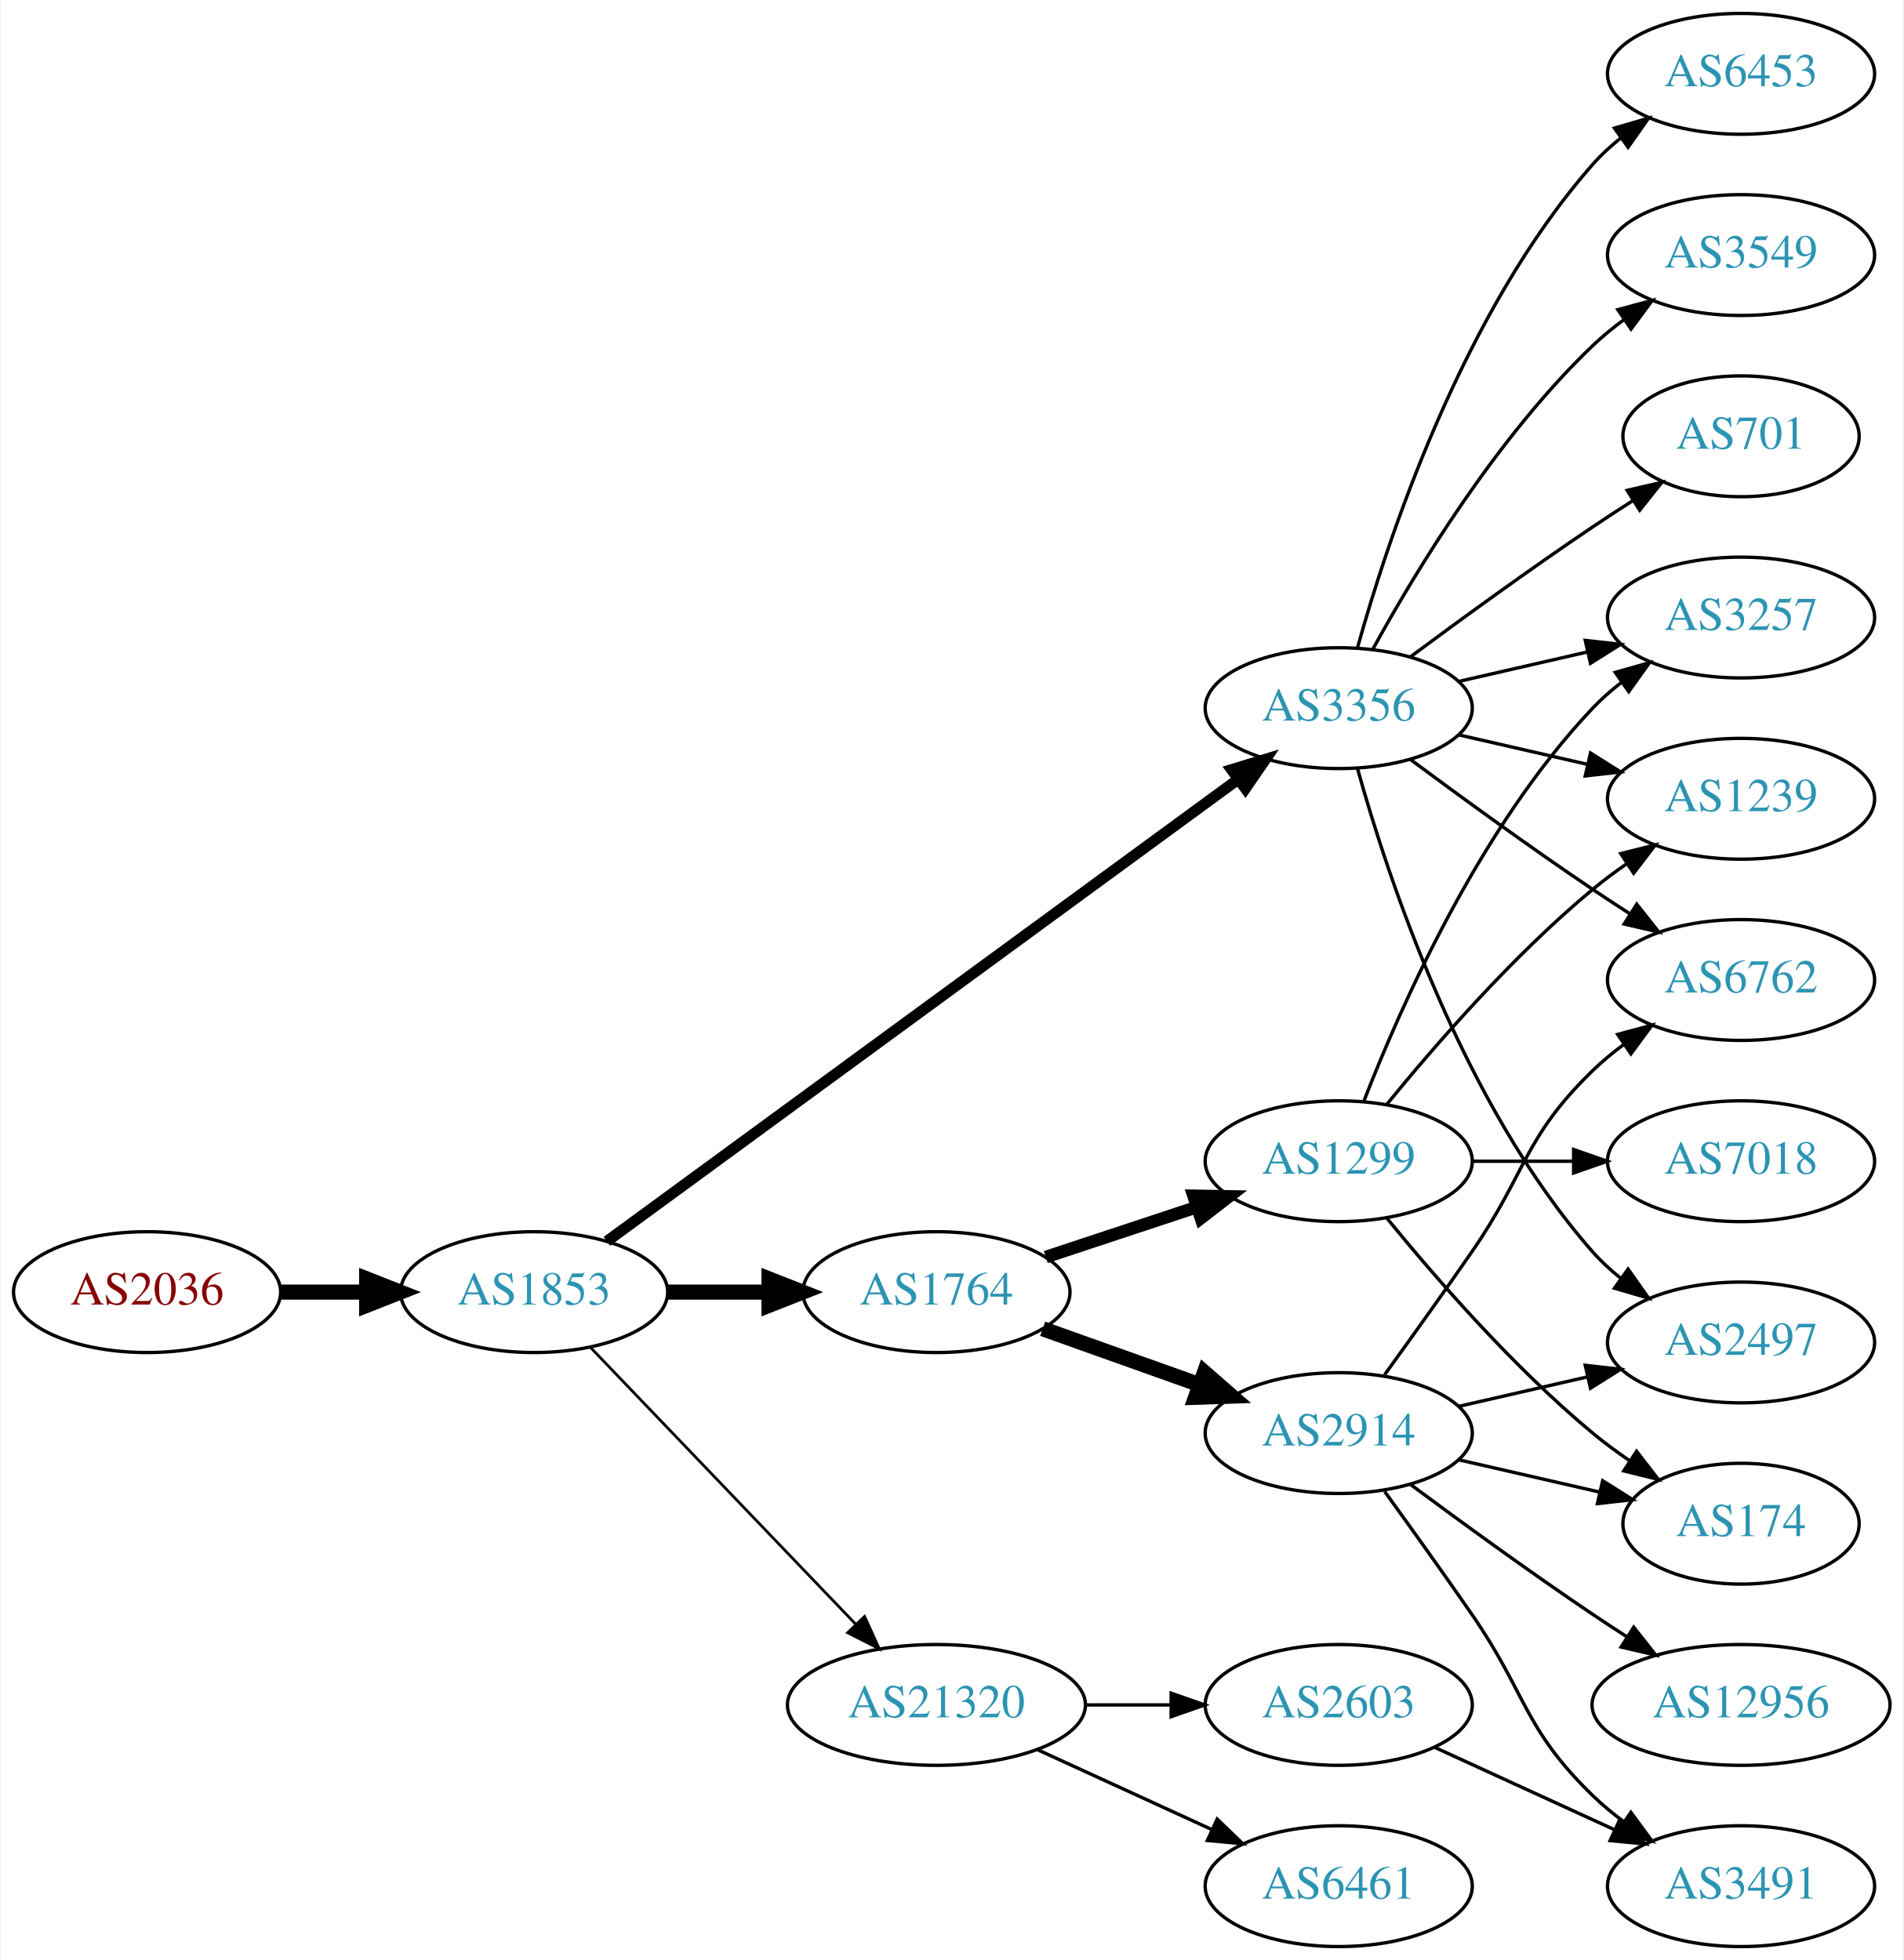
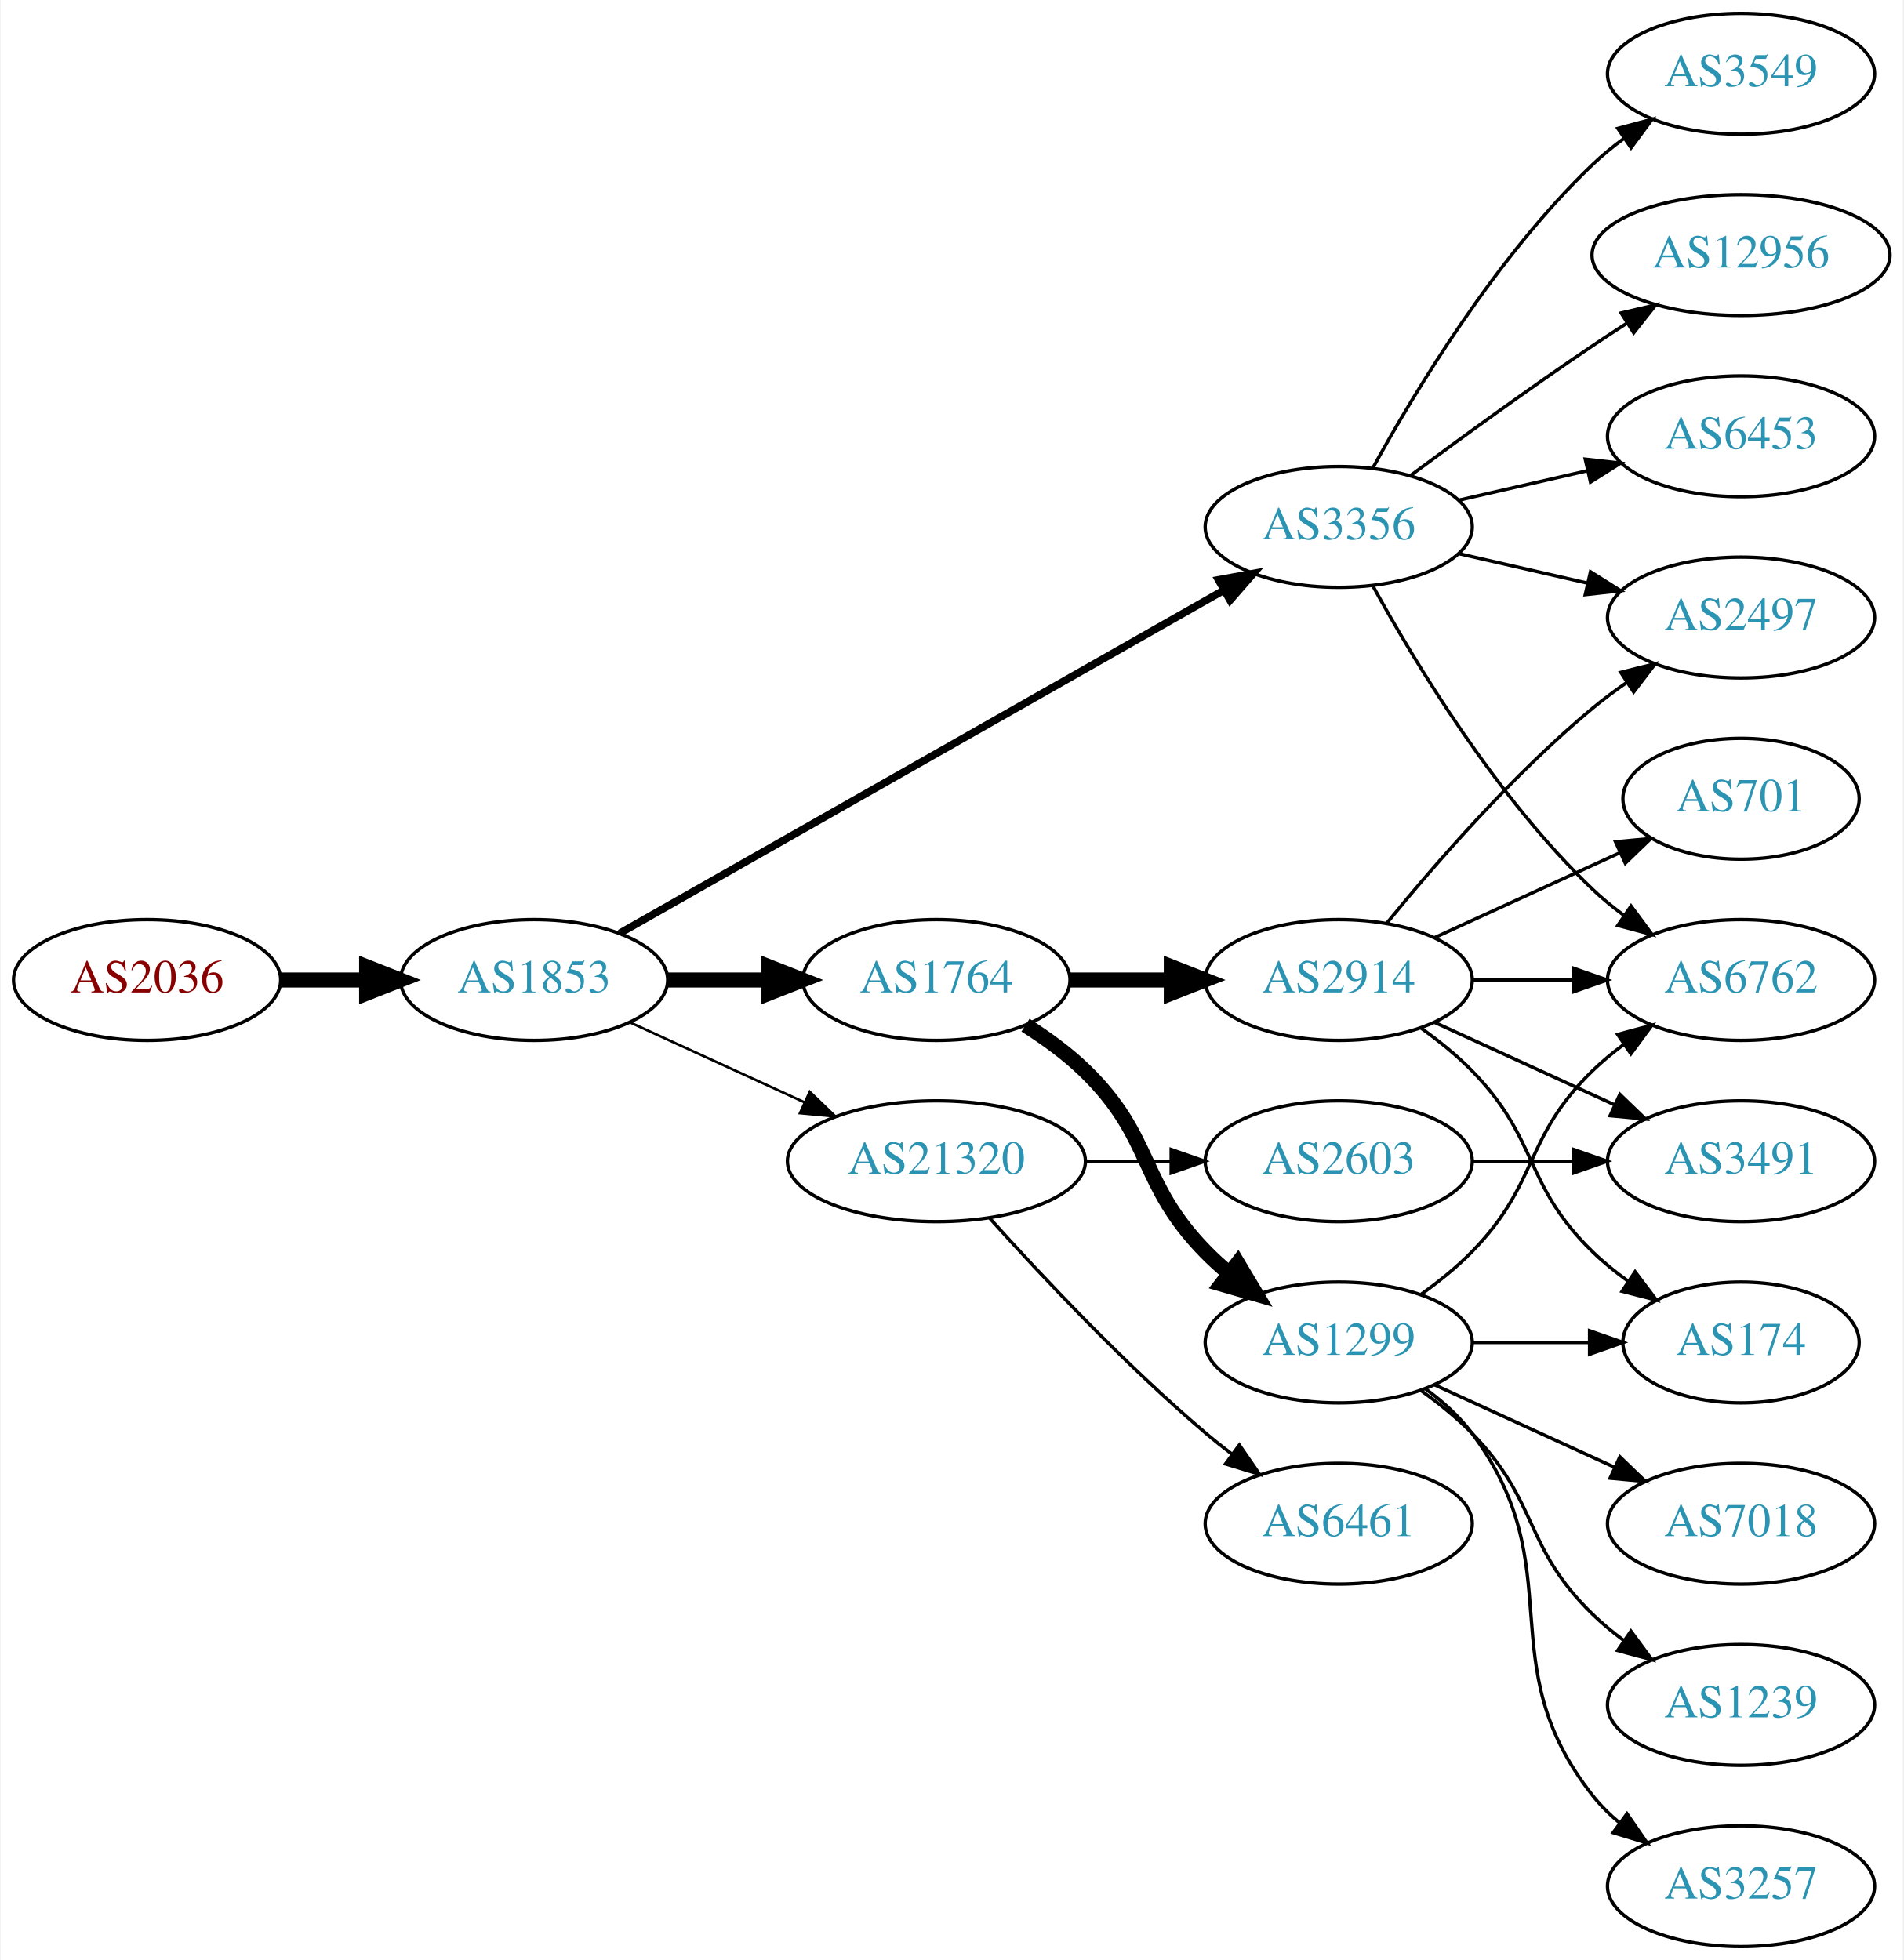
<svg xmlns="http://www.w3.org/2000/svg" xmlns:xlink="http://www.w3.org/1999/xlink" width="567pt" height="584pt" viewBox="0.00 0.00 566.66 584.00">
  <g id="graph0" class="graph" transform="scale(1 1) rotate(0) translate(4 580)">
    <polygon fill="white" stroke="none" points="-4,4 -4,-580 562.663,-580 562.663,4 -4,4" />
    <g id="node1" class="node">
      <g id="a_node1">
        <a xlink:href="/asn/2036" xlink:title="AS2036 ~ JOANNEUM RESEARCH [AT]">
-           <ellipse fill="#ffffff" stroke="black" cx="39.647" cy="-195" rx="39.794" ry="18" />
-           <text text-anchor="middle" x="39.647" y="-191.3" font-family="Times,serif" font-size="14.00" fill="#880000">AS2036</text>
+           <ellipse fill="#ffffff" stroke="black" cx="39.647" cy="-288" rx="39.794" ry="18" />
+           <text text-anchor="middle" x="39.647" y="-284.3" font-family="Times,serif" font-size="14.00" fill="#880000">AS2036</text>
        </a>
      </g>
    </g>
    <g id="node2" class="node">
      <g id="a_node2">
        <a xlink:href="/asn/1853" xlink:title="AS1853 ~ ACOnet Backbone [AT]">
-           <ellipse fill="#ffffff" stroke="black" cx="154.939" cy="-195" rx="39.794" ry="18" />
-           <text text-anchor="middle" x="154.939" y="-191.3" font-family="Times,serif" font-size="14.00" fill="#2c94b3">AS1853</text>
+           <ellipse fill="#ffffff" stroke="black" cx="154.939" cy="-288" rx="39.794" ry="18" />
+           <text text-anchor="middle" x="154.939" y="-284.3" font-family="Times,serif" font-size="14.00" fill="#2c94b3">AS1853</text>
        </a>
      </g>
    </g>
    <g id="edge1" class="edge">
-       <path fill="none" stroke="black" stroke-width="4.5" d="M79.319,-195C87.522,-195 96.286,-195 104.818,-195" />
-       <polygon fill="black" stroke="black" stroke-width="4.5" points="105.057,-198.938 115.057,-195 105.057,-191.063 105.057,-198.938" />
+       <path fill="none" stroke="black" stroke-width="4.5" d="M79.319,-288C87.522,-288 96.286,-288 104.818,-288" />
+       <polygon fill="black" stroke="black" stroke-width="4.5" points="105.057,-291.938 115.057,-288 105.057,-284.063 105.057,-291.938" />
    </g>
    <g id="node3" class="node">
      <g id="a_node3">
        <a xlink:href="/asn/3356" xlink:title="AS3356 ~ Level 3 Parent, LLC [US]">
-           <ellipse fill="#ffffff" stroke="black" cx="394.625" cy="-369" rx="39.794" ry="18" />
-           <text text-anchor="middle" x="394.625" y="-365.3" font-family="Times,serif" font-size="14.00" fill="#2c94b3">AS3356</text>
+           <ellipse fill="#ffffff" stroke="black" cx="394.625" cy="-423" rx="39.794" ry="18" />
+           <text text-anchor="middle" x="394.625" y="-419.3" font-family="Times,serif" font-size="14.00" fill="#2c94b3">AS3356</text>
        </a>
      </g>
    </g>
    <g id="edge2" class="edge">
-       <path fill="none" stroke="black" stroke-width="3.273" d="M176.617,-210.137C219.022,-241.18 315.931,-312.123 364.603,-347.754" />
-       <polygon fill="black" stroke="black" stroke-width="3.273" points="362.69,-350.691 372.826,-353.774 366.824,-345.043 362.69,-350.691" />
+       <path fill="none" stroke="black" stroke-width="2.25" d="M180.481,-301.939C223.381,-326.305 312.036,-376.659 360.392,-404.125" />
+       <polygon fill="black" stroke="black" stroke-width="2.25" points="358.793,-407.241 369.217,-409.137 362.25,-401.155 358.793,-407.241" />
    </g>
    <g id="node4" class="node">
      <g id="a_node4">
        <a xlink:href="/asn/1764" xlink:title="AS1764 ~ NEXTLAYER-AS [AT]">
-           <ellipse fill="#ffffff" stroke="black" cx="274.782" cy="-195" rx="39.794" ry="18" />
-           <text text-anchor="middle" x="274.782" y="-191.3" font-family="Times,serif" font-size="14.00" fill="#2c94b3">AS1764</text>
+           <ellipse fill="#ffffff" stroke="black" cx="274.782" cy="-288" rx="39.794" ry="18" />
+           <text text-anchor="middle" x="274.782" y="-284.3" font-family="Times,serif" font-size="14.00" fill="#2c94b3">AS1764</text>
        </a>
      </g>
    </g>
    <g id="edge3" class="edge">
-       <path fill="none" stroke="black" stroke-width="4.5" d="M194.852,-195C204.405,-195 214.755,-195 224.718,-195" />
-       <polygon fill="black" stroke="black" stroke-width="4.5" points="224.91,-198.938 234.91,-195 224.91,-191.063 224.91,-198.938" />
+       <path fill="none" stroke="black" stroke-width="4.5" d="M194.852,-288C204.405,-288 214.755,-288 224.718,-288" />
+       <polygon fill="black" stroke="black" stroke-width="4.5" points="224.91,-291.938 234.91,-288 224.91,-284.063 224.91,-291.938" />
    </g>
    <g id="node5" class="node">
      <g id="a_node5">
        <a xlink:href="/asn/21320" xlink:title="AS21320 ~ GEANT Vereniging [EU]">
-           <ellipse fill="#ffffff" stroke="black" cx="274.782" cy="-72" rx="44.393" ry="18" />
-           <text text-anchor="middle" x="274.782" y="-68.3" font-family="Times,serif" font-size="14.00" fill="#2c94b3">AS21320</text>
+           <ellipse fill="#ffffff" stroke="black" cx="274.782" cy="-234" rx="44.393" ry="18" />
+           <text text-anchor="middle" x="274.782" y="-230.3" font-family="Times,serif" font-size="14.00" fill="#2c94b3">AS21320</text>
        </a>
      </g>
    </g>
    <g id="edge4" class="edge">
-       <path fill="none" stroke="black" stroke-width="0.818" d="M171.832,-178.412C192.127,-157.229 227.396,-120.416 250.666,-96.128" />
-       <polygon fill="black" stroke="black" stroke-width="0.818" points="253.374,-98.361 257.765,-88.718 248.319,-93.518 253.374,-98.361" />
+       <path fill="none" stroke="black" stroke-width="0.75" d="M183.568,-275.339C199.066,-268.238 218.633,-259.272 235.579,-251.506" />
+       <polygon fill="black" stroke="black" stroke-width="0.75" points="237.049,-254.683 244.682,-247.335 234.133,-248.319 237.049,-254.683" />
    </g>
    <g id="node6" class="node">
      <g id="a_node6">
-         <a xlink:href="/asn/2497" xlink:title="AS2497 ~ Internet Initiative Japan Inc. [JP]">
-           <ellipse fill="#ffffff" stroke="black" cx="514.467" cy="-180" rx="39.794" ry="18" />
-           <text text-anchor="middle" x="514.467" y="-176.3" font-family="Times,serif" font-size="14.00" fill="#2c94b3">AS2497</text>
+         <a xlink:href="/asn/3549" xlink:title="AS3549 ~ Level 3 Parent, LLC [US]">
+           <ellipse fill="#ffffff" stroke="black" cx="514.467" cy="-558" rx="39.794" ry="18" />
+           <text text-anchor="middle" x="514.467" y="-554.3" font-family="Times,serif" font-size="14.00" fill="#2c94b3">AS3549</text>
        </a>
      </g>
    </g>
    <g id="edge5" class="edge">
-       <path fill="none" stroke="black" d="M400.197,-351.054C409.103,-319.005 431.387,-251.158 470.271,-207 472.755,-204.179 475.605,-201.551 478.63,-199.129" />
-       <polygon fill="black" stroke="black" points="480.816,-201.869 486.92,-193.209 476.748,-196.172 480.816,-201.869" />
+       <path fill="none" stroke="black" d="M404.866,-440.713C417.411,-463.561 441.588,-503.611 470.271,-531 473.139,-533.739 476.328,-536.347 479.637,-538.785" />
+       <polygon fill="black" stroke="black" points="477.761,-541.742 487.996,-544.477 481.7,-535.956 477.761,-541.742" />
    </g>
    <g id="node7" class="node">
      <g id="a_node7">
-         <a xlink:href="/asn/6453" xlink:title="AS6453 ~ TATA COMMUNICATIONS (AMERICA) INC [US]">
-           <ellipse fill="#ffffff" stroke="black" cx="514.467" cy="-558" rx="39.794" ry="18" />
-           <text text-anchor="middle" x="514.467" y="-554.3" font-family="Times,serif" font-size="14.00" fill="#2c94b3">AS6453</text>
+         <a xlink:href="/asn/12956" xlink:title="AS12956 ~ TELXIUS [ES]">
+           <ellipse fill="#ffffff" stroke="black" cx="514.467" cy="-504" rx="44.393" ry="18" />
+           <text text-anchor="middle" x="514.467" y="-500.3" font-family="Times,serif" font-size="14.00" fill="#2c94b3">AS12956</text>
        </a>
      </g>
    </g>
    <g id="edge6" class="edge">
-       <path fill="none" stroke="black" d="M400.197,-386.946C409.103,-418.995 431.387,-486.842 470.271,-531 472.755,-533.821 475.605,-536.449 478.63,-538.871" />
-       <polygon fill="black" stroke="black" points="476.748,-541.828 486.92,-544.791 480.816,-536.131 476.748,-541.828" />
+       <path fill="none" stroke="black" d="M415.955,-438.277C430.817,-449.304 451.562,-464.407 470.271,-477 473.561,-479.215 477.024,-481.482 480.498,-483.715" />
+       <polygon fill="black" stroke="black" points="478.746,-486.748 489.065,-489.148 482.495,-480.837 478.746,-486.748" />
    </g>
    <g id="node8" class="node">
      <g id="a_node8">
-         <a xlink:href="/asn/1239" xlink:title="AS1239 ~ Sprint [US]">
-           <ellipse fill="#ffffff" stroke="black" cx="514.467" cy="-342" rx="39.794" ry="18" />
-           <text text-anchor="middle" x="514.467" y="-338.3" font-family="Times,serif" font-size="14.00" fill="#2c94b3">AS1239</text>
+         <a xlink:href="/asn/2497" xlink:title="AS2497 ~ Internet Initiative Japan Inc. [JP]">
+           <ellipse fill="#ffffff" stroke="black" cx="514.467" cy="-396" rx="39.794" ry="18" />
+           <text text-anchor="middle" x="514.467" y="-392.3" font-family="Times,serif" font-size="14.00" fill="#2c94b3">AS2497</text>
        </a>
      </g>
    </g>
    <g id="edge7" class="edge">
-       <path fill="none" stroke="black" d="M430.344,-361.045C442.344,-358.296 455.965,-355.175 468.657,-352.267" />
-       <polygon fill="black" stroke="black" points="469.623,-355.636 478.589,-349.991 468.06,-348.813 469.623,-355.636" />
+       <path fill="none" stroke="black" d="M430.344,-415.045C442.344,-412.296 455.965,-409.175 468.657,-406.267" />
+       <polygon fill="black" stroke="black" points="469.623,-409.636 478.589,-403.991 468.06,-402.813 469.623,-409.636" />
    </g>
    <g id="node9" class="node">
      <g id="a_node9">
-         <a xlink:href="/asn/3549" xlink:title="AS3549 ~ Level 3 Parent, LLC [US]">
-           <ellipse fill="#ffffff" stroke="black" cx="514.467" cy="-504" rx="39.794" ry="18" />
-           <text text-anchor="middle" x="514.467" y="-500.3" font-family="Times,serif" font-size="14.00" fill="#2c94b3">AS3549</text>
-         </a>
-       </g>
-     </g>
-     <g id="edge8" class="edge">
-       <path fill="none" stroke="black" d="M404.866,-386.713C417.411,-409.561 441.588,-449.611 470.271,-477 473.139,-479.739 476.328,-482.347 479.637,-484.785" />
-       <polygon fill="black" stroke="black" points="477.761,-487.742 487.996,-490.477 481.7,-481.956 477.761,-487.742" />
-     </g>
-     <g id="node10" class="node">
-       <g id="a_node10">
-         <a xlink:href="/asn/701" xlink:title="AS701 ~ UUNET [US]">
-           <ellipse fill="#ffffff" stroke="black" cx="514.467" cy="-450" rx="35.194" ry="18" />
-           <text text-anchor="middle" x="514.467" y="-446.3" font-family="Times,serif" font-size="14.00" fill="#2c94b3">AS701</text>
-         </a>
-       </g>
-     </g>
-     <g id="edge9" class="edge">
-       <path fill="none" stroke="black" d="M415.955,-384.277C430.817,-395.304 451.562,-410.407 470.271,-423 474.088,-425.569 478.138,-428.21 482.169,-430.786" />
-       <polygon fill="black" stroke="black" points="480.538,-433.895 490.863,-436.271 484.273,-427.975 480.538,-433.895" />
-     </g>
-     <g id="node11" class="node">
-       <g id="a_node11">
-         <a xlink:href="/asn/3257" xlink:title="AS3257 ~ GTT [DE]">
-           <ellipse fill="#ffffff" stroke="black" cx="514.467" cy="-396" rx="39.794" ry="18" />
-           <text text-anchor="middle" x="514.467" y="-392.3" font-family="Times,serif" font-size="14.00" fill="#2c94b3">AS3257</text>
-         </a>
-       </g>
-     </g>
-     <g id="edge10" class="edge">
-       <path fill="none" stroke="black" d="M430.344,-376.955C442.344,-379.704 455.965,-382.825 468.657,-385.733" />
-       <polygon fill="black" stroke="black" points="468.06,-389.187 478.589,-388.009 469.623,-382.364 468.06,-389.187" />
-     </g>
-     <g id="node12" class="node">
-       <g id="a_node12">
        <a xlink:href="/asn/6762" xlink:title="AS6762 ~ TELECOM ITALIA SPARKLE S.p.A. [IT]">
          <ellipse fill="#ffffff" stroke="black" cx="514.467" cy="-288" rx="39.794" ry="18" />
          <text text-anchor="middle" x="514.467" y="-284.3" font-family="Times,serif" font-size="14.00" fill="#2c94b3">AS6762</text>
        </a>
      </g>
    </g>
+     <g id="edge8" class="edge">
+       <path fill="none" stroke="black" d="M404.866,-405.287C417.411,-382.439 441.588,-342.389 470.271,-315 473.139,-312.261 476.328,-309.653 479.637,-307.215" />
+       <polygon fill="black" stroke="black" points="481.7,-310.044 487.996,-301.523 477.761,-304.258 481.7,-310.044" />
+     </g>
+     <g id="node10" class="node">
+       <g id="a_node10">
+         <a xlink:href="/asn/6453" xlink:title="AS6453 ~ TATA COMMUNICATIONS (AMERICA) INC [US]">
+           <ellipse fill="#ffffff" stroke="black" cx="514.467" cy="-450" rx="39.794" ry="18" />
+           <text text-anchor="middle" x="514.467" y="-446.3" font-family="Times,serif" font-size="14.00" fill="#2c94b3">AS6453</text>
+         </a>
+       </g>
+     </g>
+     <g id="edge9" class="edge">
+       <path fill="none" stroke="black" d="M430.344,-430.955C442.344,-433.704 455.965,-436.825 468.657,-439.733" />
+       <polygon fill="black" stroke="black" points="468.06,-443.187 478.589,-442.009 469.623,-436.364 468.06,-443.187" />
+     </g>
+     <g id="node11" class="node">
+       <g id="a_node11">
+         <a xlink:href="/asn/1299" xlink:title="AS1299 ~ Telia Carrier [EU]">
+           <ellipse fill="#ffffff" stroke="black" cx="394.625" cy="-180" rx="39.794" ry="18" />
+           <text text-anchor="middle" x="394.625" y="-176.3" font-family="Times,serif" font-size="14.00" fill="#2c94b3">AS1299</text>
+         </a>
+       </g>
+     </g>
+     <g id="edge10" class="edge">
+       <path fill="none" stroke="black" stroke-width="4.5" d="M301.311,-274.538C307.474,-270.638 313.775,-266.052 318.978,-261 339.671,-240.906 334.806,-227.617 354.978,-207 357.071,-204.861 359.354,-202.782 361.731,-200.79" />
+       <polygon fill="black" stroke="black" stroke-width="4.5" points="364.516,-203.614 370.031,-194.389 359.707,-197.379 364.516,-203.614" />
+     </g>
+     <g id="node12" class="node">
+       <g id="a_node12">
+         <a xlink:href="/asn/2914" xlink:title="AS2914 ~ NTT America, Inc. [US]">
+           <ellipse fill="#ffffff" stroke="black" cx="394.625" cy="-288" rx="39.794" ry="18" />
+           <text text-anchor="middle" x="394.625" y="-284.3" font-family="Times,serif" font-size="14.00" fill="#2c94b3">AS2914</text>
+         </a>
+       </g>
+     </g>
    <g id="edge11" class="edge">
-       <path fill="none" stroke="black" d="M415.955,-353.723C430.817,-342.696 451.562,-327.593 470.271,-315 473.82,-312.611 477.57,-310.161 481.319,-307.758" />
-       <polygon fill="black" stroke="black" points="483.387,-310.591 489.967,-302.288 479.645,-304.675 483.387,-310.591" />
+       <path fill="none" stroke="black" stroke-width="4.5" d="M314.695,-288C324.248,-288 334.598,-288 344.56,-288" />
+       <polygon fill="black" stroke="black" stroke-width="4.5" points="344.753,-291.938 354.753,-288 344.753,-284.063 344.753,-291.938" />
+     </g>
+     <g id="node19" class="node">
+       <g id="a_node19">
+         <a xlink:href="/asn/6461" xlink:title="AS6461 ~ Zayo Bandwidth [US]">
+           <ellipse fill="#ffffff" stroke="black" cx="394.625" cy="-126" rx="39.794" ry="18" />
+           <text text-anchor="middle" x="394.625" y="-122.3" font-family="Times,serif" font-size="14.00" fill="#2c94b3">AS6461</text>
+         </a>
+       </g>
+     </g>
+     <g id="edge22" class="edge">
+       <path fill="none" stroke="black" d="M290.714,-216.956C306.041,-199.903 330.976,-173.35 354.978,-153 357.475,-150.883 360.136,-148.768 362.847,-146.707" />
+       <polygon fill="black" stroke="black" points="365.013,-149.459 371.023,-140.734 360.884,-143.806 365.013,-149.459" />
+     </g>
+     <g id="node20" class="node">
+       <g id="a_node20">
+         <a xlink:href="/asn/2603" xlink:title="AS2603 ~ NORDUnet [NO]">
+           <ellipse fill="#ffffff" stroke="black" cx="394.625" cy="-234" rx="39.794" ry="18" />
+           <text text-anchor="middle" x="394.625" y="-230.3" font-family="Times,serif" font-size="14.00" fill="#2c94b3">AS2603</text>
+         </a>
+       </g>
+     </g>
+     <g id="edge23" class="edge">
+       <path fill="none" stroke="black" d="M318.993,-234C327.306,-234 336.068,-234 344.551,-234" />
+       <polygon fill="black" stroke="black" points="344.709,-237.5 354.709,-234 344.709,-230.5 344.709,-237.5" />
+     </g>
+     <g id="edge14" class="edge">
+       <path fill="none" stroke="black" d="M419.219,-194.389C424.475,-198.148 429.806,-202.437 434.271,-207 454.443,-227.617 449.578,-240.906 470.271,-261 473.116,-263.763 476.29,-266.386 479.59,-268.834" />
+       <polygon fill="black" stroke="black" points="477.707,-271.786 487.938,-274.538 481.656,-266.006 477.707,-271.786" />
    </g>
    <g id="node13" class="node">
      <g id="a_node13">
-         <a xlink:href="/asn/2914" xlink:title="AS2914 ~ NTT America, Inc. [US]">
-           <ellipse fill="#ffffff" stroke="black" cx="394.625" cy="-153" rx="39.794" ry="18" />
-           <text text-anchor="middle" x="394.625" y="-149.3" font-family="Times,serif" font-size="14.00" fill="#2c94b3">AS2914</text>
+         <a xlink:href="/asn/3257" xlink:title="AS3257 ~ GTT [DE]">
+           <ellipse fill="#ffffff" stroke="black" cx="514.467" cy="-18" rx="39.794" ry="18" />
+           <text text-anchor="middle" x="514.467" y="-14.3" font-family="Times,serif" font-size="14.00" fill="#2c94b3">AS3257</text>
        </a>
      </g>
    </g>
    <g id="edge12" class="edge">
-       <path fill="none" stroke="black" stroke-width="4.5" d="M306.436,-184.075C320.645,-179.01 337.729,-172.922 352.994,-167.481" />
-       <polygon fill="black" stroke="black" stroke-width="4.5" points="354.617,-171.083 362.715,-164.017 351.973,-163.665 354.617,-171.083" />
+       <path fill="none" stroke="black" d="M420.555,-166.118C425.631,-162.389 430.549,-157.984 434.271,-153 464.542,-112.458 438.972,-84.754 470.271,-45 472.596,-42.047 475.34,-39.33 478.299,-36.853" />
+       <polygon fill="black" stroke="black" points="480.492,-39.585 486.496,-30.855 476.358,-33.936 480.492,-39.585" />
    </g>
    <g id="node14" class="node">
      <g id="a_node14">
-         <a xlink:href="/asn/1299" xlink:title="AS1299 ~ Telia Carrier [EU]">
-           <ellipse fill="#ffffff" stroke="black" cx="394.625" cy="-234" rx="39.794" ry="18" />
-           <text text-anchor="middle" x="394.625" y="-230.3" font-family="Times,serif" font-size="14.00" fill="#2c94b3">AS1299</text>
+         <a xlink:href="/asn/174" xlink:title="AS174 ~ Cogent Communications [US]">
+           <ellipse fill="#ffffff" stroke="black" cx="514.467" cy="-180" rx="35.194" ry="18" />
+           <text text-anchor="middle" x="514.467" y="-176.3" font-family="Times,serif" font-size="14.00" fill="#2c94b3">AS174</text>
        </a>
      </g>
    </g>
    <g id="edge13" class="edge">
-       <path fill="none" stroke="black" stroke-width="3.75" d="M307.362,-205.451C321.099,-209.998 337.385,-215.387 352.085,-220.252" />
-       <polygon fill="black" stroke="black" stroke-width="3.75" points="351.364,-223.701 361.958,-223.52 353.564,-217.055 351.364,-223.701" />
-     </g>
-     <g id="node18" class="node">
-       <g id="a_node18">
-         <a xlink:href="/asn/6461" xlink:title="AS6461 ~ Zayo Bandwidth [US]">
-           <ellipse fill="#ffffff" stroke="black" cx="394.625" cy="-18" rx="39.794" ry="18" />
-           <text text-anchor="middle" x="394.625" y="-14.3" font-family="Times,serif" font-size="14.00" fill="#2c94b3">AS6461</text>
-         </a>
-       </g>
-     </g>
-     <g id="edge19" class="edge">
-       <path fill="none" stroke="black" d="M304.912,-58.652C320.523,-51.498 339.92,-42.609 356.593,-34.969" />
-       <polygon fill="black" stroke="black" points="358.412,-37.986 366.045,-30.638 355.496,-31.622 358.412,-37.986" />
-     </g>
-     <g id="node19" class="node">
-       <g id="a_node19">
-         <a xlink:href="/asn/2603" xlink:title="AS2603 ~ NORDUnet [NO]">
-           <ellipse fill="#ffffff" stroke="black" cx="394.625" cy="-72" rx="39.794" ry="18" />
-           <text text-anchor="middle" x="394.625" y="-68.3" font-family="Times,serif" font-size="14.00" fill="#2c94b3">AS2603</text>
-         </a>
-       </g>
-     </g>
-     <g id="edge20" class="edge">
-       <path fill="none" stroke="black" d="M318.993,-72C327.306,-72 336.068,-72 344.551,-72" />
-       <polygon fill="black" stroke="black" points="344.709,-75.5 354.709,-72 344.709,-68.5 344.709,-75.5" />
-     </g>
-     <g id="edge14" class="edge">
-       <path fill="none" stroke="black" d="M430.344,-160.955C442.344,-163.704 455.965,-166.825 468.657,-169.733" />
-       <polygon fill="black" stroke="black" points="468.06,-173.187 478.589,-172.009 469.623,-166.364 468.06,-173.187" />
-     </g>
-     <g id="edge15" class="edge">
-       <path fill="none" stroke="black" d="M408.304,-170.406C415.919,-180.937 425.752,-194.67 434.271,-207 450.667,-230.731 449.578,-240.906 470.271,-261 473.116,-263.763 476.29,-266.386 479.59,-268.834" />
-       <polygon fill="black" stroke="black" points="477.707,-271.786 487.938,-274.538 481.656,-266.006 477.707,-271.786" />
+       <path fill="none" stroke="black" d="M434.537,-180C445.624,-180 457.783,-180 469.166,-180" />
+       <polygon fill="black" stroke="black" points="469.348,-183.5 479.348,-180 469.348,-176.5 469.348,-183.5" />
    </g>
    <g id="node15" class="node">
      <g id="a_node15">
-         <a xlink:href="/asn/12956" xlink:title="AS12956 ~ TELXIUS [ES]">
-           <ellipse fill="#ffffff" stroke="black" cx="514.467" cy="-72" rx="44.393" ry="18" />
-           <text text-anchor="middle" x="514.467" y="-68.3" font-family="Times,serif" font-size="14.00" fill="#2c94b3">AS12956</text>
-         </a>
-       </g>
-     </g>
-     <g id="edge16" class="edge">
-       <path fill="none" stroke="black" d="M415.955,-137.723C430.817,-126.696 451.562,-111.593 470.271,-99 473.561,-96.785 477.024,-94.518 480.498,-92.285" />
-       <polygon fill="black" stroke="black" points="482.495,-95.163 489.065,-86.852 478.746,-89.252 482.495,-95.163" />
+         <a xlink:href="/asn/7018" xlink:title="AS7018 ~ AT&amp;T Services, Inc. [US]">
+           <ellipse fill="#ffffff" stroke="black" cx="514.467" cy="-126" rx="39.794" ry="18" />
+           <text text-anchor="middle" x="514.467" y="-122.3" font-family="Times,serif" font-size="14.00" fill="#2c94b3">AS7018</text>
+         </a>
+       </g>
+     </g>
+     <g id="edge15" class="edge">
+       <path fill="none" stroke="black" d="M423.253,-167.339C439.21,-160.027 459.481,-150.739 476.764,-142.819" />
+       <polygon fill="black" stroke="black" points="478.378,-145.929 486.011,-138.581 475.462,-139.565 478.378,-145.929" />
    </g>
    <g id="node16" class="node">
      <g id="a_node16">
-         <a xlink:href="/asn/174" xlink:title="AS174 ~ Cogent Communications [US]">
-           <ellipse fill="#ffffff" stroke="black" cx="514.467" cy="-126" rx="35.194" ry="18" />
-           <text text-anchor="middle" x="514.467" y="-122.3" font-family="Times,serif" font-size="14.00" fill="#2c94b3">AS174</text>
-         </a>
-       </g>
+         <a xlink:href="/asn/1239" xlink:title="AS1239 ~ Sprint [US]">
+           <ellipse fill="#ffffff" stroke="black" cx="514.467" cy="-72" rx="39.794" ry="18" />
+           <text text-anchor="middle" x="514.467" y="-68.3" font-family="Times,serif" font-size="14.00" fill="#2c94b3">AS1239</text>
+         </a>
+       </g>
+     </g>
+     <g id="edge16" class="edge">
+       <path fill="none" stroke="black" d="M419.219,-165.611C424.475,-161.852 429.806,-157.563 434.271,-153 454.443,-132.383 449.578,-119.094 470.271,-99 473.116,-96.237 476.29,-93.614 479.59,-91.166" />
+       <polygon fill="black" stroke="black" points="481.656,-93.993 487.938,-85.462 477.707,-88.214 481.656,-93.993" />
+     </g>
+     <g id="edge20" class="edge">
+       <path fill="none" stroke="black" d="M409.044,-305.065C423.158,-322.375 446.573,-349.345 470.271,-369 473.487,-371.668 476.988,-374.27 480.558,-376.741" />
+       <polygon fill="black" stroke="black" points="478.636,-379.666 488.915,-382.236 482.482,-373.817 478.636,-379.666" />
+     </g>
+     <g id="edge19" class="edge">
+       <path fill="none" stroke="black" d="M434.537,-288C444.091,-288 454.44,-288 464.403,-288" />
+       <polygon fill="black" stroke="black" points="464.595,-291.5 474.595,-288 464.595,-284.5 464.595,-291.5" />
    </g>
    <g id="edge17" class="edge">
-       <path fill="none" stroke="black" d="M430.344,-145.045C443.436,-142.045 458.459,-138.604 472.099,-135.478" />
-       <polygon fill="black" stroke="black" points="473.241,-138.807 482.207,-133.162 471.677,-131.984 473.241,-138.807" />
+       <path fill="none" stroke="black" d="M419.219,-273.611C424.475,-269.852 429.806,-265.563 434.271,-261 454.443,-240.383 449.578,-227.094 470.271,-207 473.499,-203.866 477.15,-200.911 480.928,-198.188" />
+       <polygon fill="black" stroke="black" points="482.907,-201.075 489.288,-192.617 479.025,-195.25 482.907,-201.075" />
    </g>
    <g id="node17" class="node">
      <g id="a_node17">
        <a xlink:href="/asn/3491" xlink:title="AS3491 ~ PCCW Global, Inc. [US]">
-           <ellipse fill="#ffffff" stroke="black" cx="514.467" cy="-18" rx="39.794" ry="18" />
-           <text text-anchor="middle" x="514.467" y="-14.3" font-family="Times,serif" font-size="14.00" fill="#2c94b3">AS3491</text>
+           <ellipse fill="#ffffff" stroke="black" cx="514.467" cy="-234" rx="39.794" ry="18" />
+           <text text-anchor="middle" x="514.467" y="-230.3" font-family="Times,serif" font-size="14.00" fill="#2c94b3">AS3491</text>
        </a>
      </g>
    </g>
    <g id="edge18" class="edge">
-       <path fill="none" stroke="black" d="M408.304,-135.594C415.919,-125.063 425.752,-111.33 434.271,-99 450.667,-75.269 449.578,-65.094 470.271,-45 473.116,-42.237 476.29,-39.614 479.59,-37.166" />
-       <polygon fill="black" stroke="black" points="481.656,-39.993 487.938,-31.462 477.707,-34.214 481.656,-39.993" />
+       <path fill="none" stroke="black" d="M423.253,-275.339C439.21,-268.027 459.481,-258.739 476.764,-250.819" />
+       <polygon fill="black" stroke="black" points="478.378,-253.929 486.011,-246.581 475.462,-247.565 478.378,-253.929" />
+     </g>
+     <g id="node18" class="node">
+       <g id="a_node18">
+         <a xlink:href="/asn/701" xlink:title="AS701 ~ UUNET [US]">
+           <ellipse fill="#ffffff" stroke="black" cx="514.467" cy="-342" rx="35.194" ry="18" />
+           <text text-anchor="middle" x="514.467" y="-338.3" font-family="Times,serif" font-size="14.00" fill="#2c94b3">AS701</text>
+         </a>
+       </g>
    </g>
    <g id="edge21" class="edge">
-       <path fill="none" stroke="black" d="M409.044,-251.065C423.158,-268.375 446.573,-295.345 470.271,-315 473.487,-317.668 476.988,-320.27 480.558,-322.741" />
-       <polygon fill="black" stroke="black" points="478.636,-325.666 488.915,-328.236 482.482,-319.817 478.636,-325.666" />
+       <path fill="none" stroke="black" d="M423.253,-300.661C439.67,-308.183 460.651,-317.798 478.248,-325.861" />
+       <polygon fill="black" stroke="black" points="477.076,-329.174 487.625,-330.158 479.993,-322.811 477.076,-329.174" />
    </g>
    <g id="edge24" class="edge">
-       <path fill="none" stroke="black" d="M402.148,-251.994C412.898,-279.728 436.555,-333.429 470.271,-369 472.857,-371.728 475.774,-374.294 478.843,-376.677" />
-       <polygon fill="black" stroke="black" points="476.997,-379.658 487.191,-382.543 481.021,-373.93 476.997,-379.658" />
-     </g>
-     <g id="edge22" class="edge">
-       <path fill="none" stroke="black" d="M409.044,-216.935C423.158,-199.625 446.573,-172.655 470.271,-153 473.734,-150.128 477.527,-147.331 481.381,-144.692" />
-       <polygon fill="black" stroke="black" points="483.343,-147.592 489.814,-139.203 479.524,-141.725 483.343,-147.592" />
-     </g>
-     <g id="node20" class="node">
-       <g id="a_node20">
-         <a xlink:href="/asn/7018" xlink:title="AS7018 ~ AT&amp;T Services, Inc. [US]">
-           <ellipse fill="#ffffff" stroke="black" cx="514.467" cy="-234" rx="39.794" ry="18" />
-           <text text-anchor="middle" x="514.467" y="-230.3" font-family="Times,serif" font-size="14.00" fill="#2c94b3">AS7018</text>
-         </a>
-       </g>
-     </g>
-     <g id="edge23" class="edge">
      <path fill="none" stroke="black" d="M434.537,-234C444.091,-234 454.44,-234 464.403,-234" />
      <polygon fill="black" stroke="black" points="464.595,-237.5 474.595,-234 464.595,-230.5 464.595,-237.5" />
    </g>
-     <g id="edge25" class="edge">
-       <path fill="none" stroke="black" d="M423.253,-59.339C439.21,-52.027 459.481,-42.739 476.764,-34.819" />
-       <polygon fill="black" stroke="black" points="478.378,-37.929 486.011,-30.581 475.462,-31.565 478.378,-37.929" />
-     </g>
  </g>
</svg>
